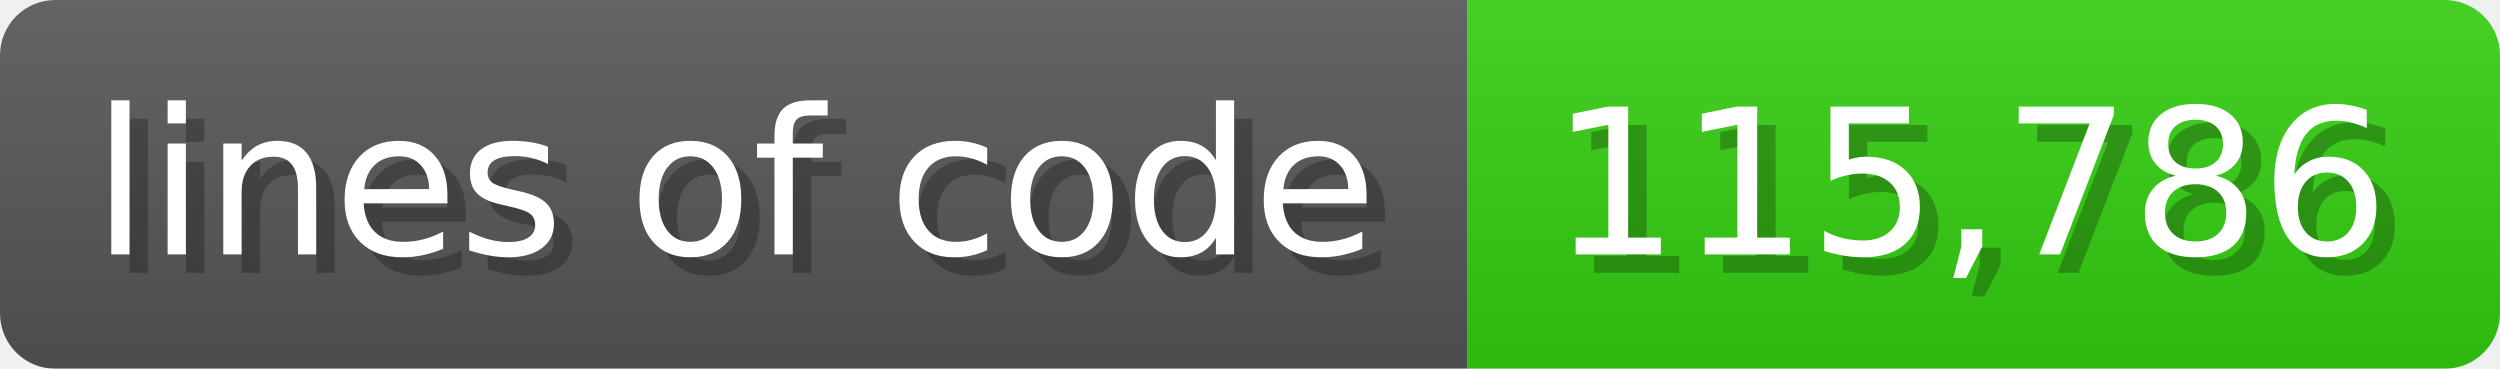
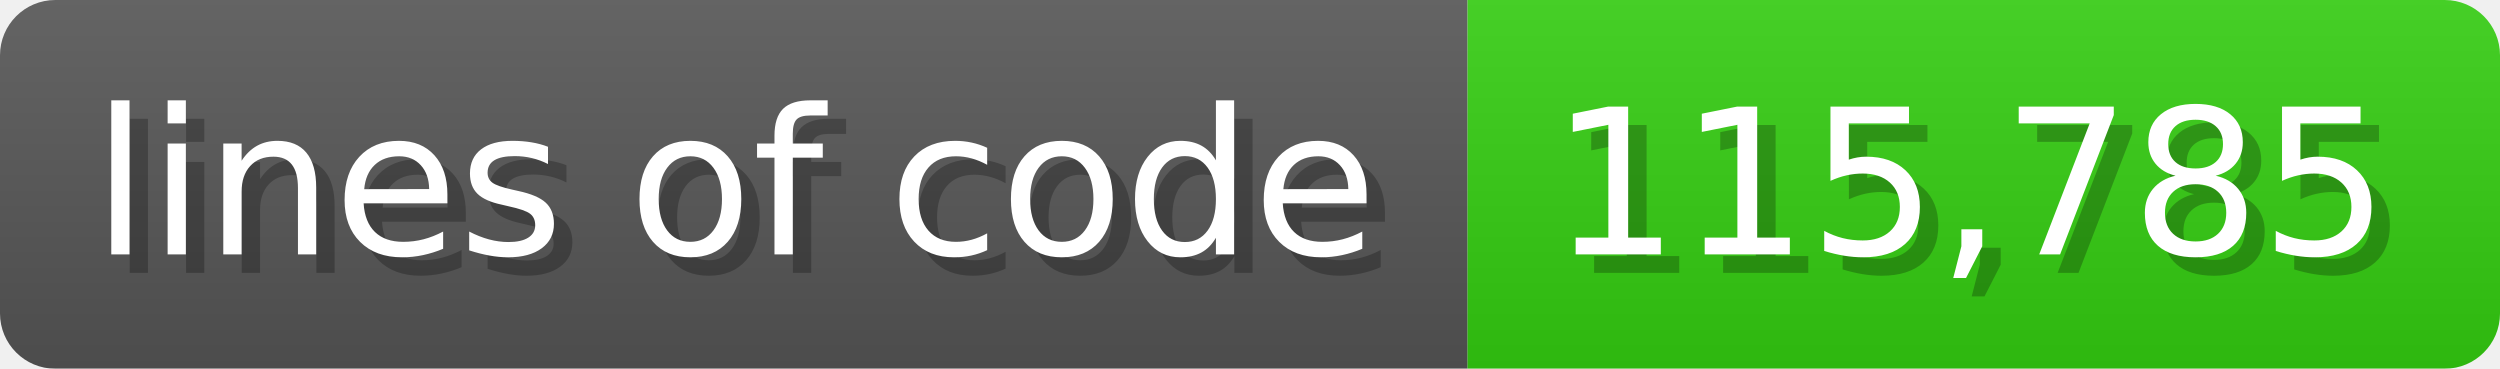
<svg xmlns="http://www.w3.org/2000/svg" width="135.6" height="20" viewBox="0 0 1356 200">
  <linearGradient id="a" x2="0" y2="100%">
    <stop offset="0" stop-opacity=".1" stop-color="#EEE" />
    <stop offset="1" stop-opacity=".1" />
  </linearGradient>
  <mask id="m">
    <rect width="1356" height="200" rx="30" fill="#FFF" />
  </mask>
  <g mask="url(#m)">
    <rect width="796" height="200" fill="#555" />
    <rect width="560" height="200" fill="#3C1" x="796" />
    <rect width="1356" height="200" fill="url(#a)" />
  </g>
  <g fill="#fff" text-anchor="start" font-family="Verdana,DejaVu Sans,sans-serif" font-size="110">
    <text x="60" y="148" textLength="696" fill="#000" opacity="0.25">lines of code</text>
    <text x="50" y="138" textLength="696">lines of code</text>
-     <text x="851" y="148" textLength="460" fill="#000" opacity="0.25">115,786</text>
-     <text x="841" y="138" textLength="460">115,786</text>
+     <text x="851" y="148" textLength="460" fill="#000" opacity="0.25">115,785</text>
+     <text x="841" y="138" textLength="460">115,785</text>
  </g>
</svg>
